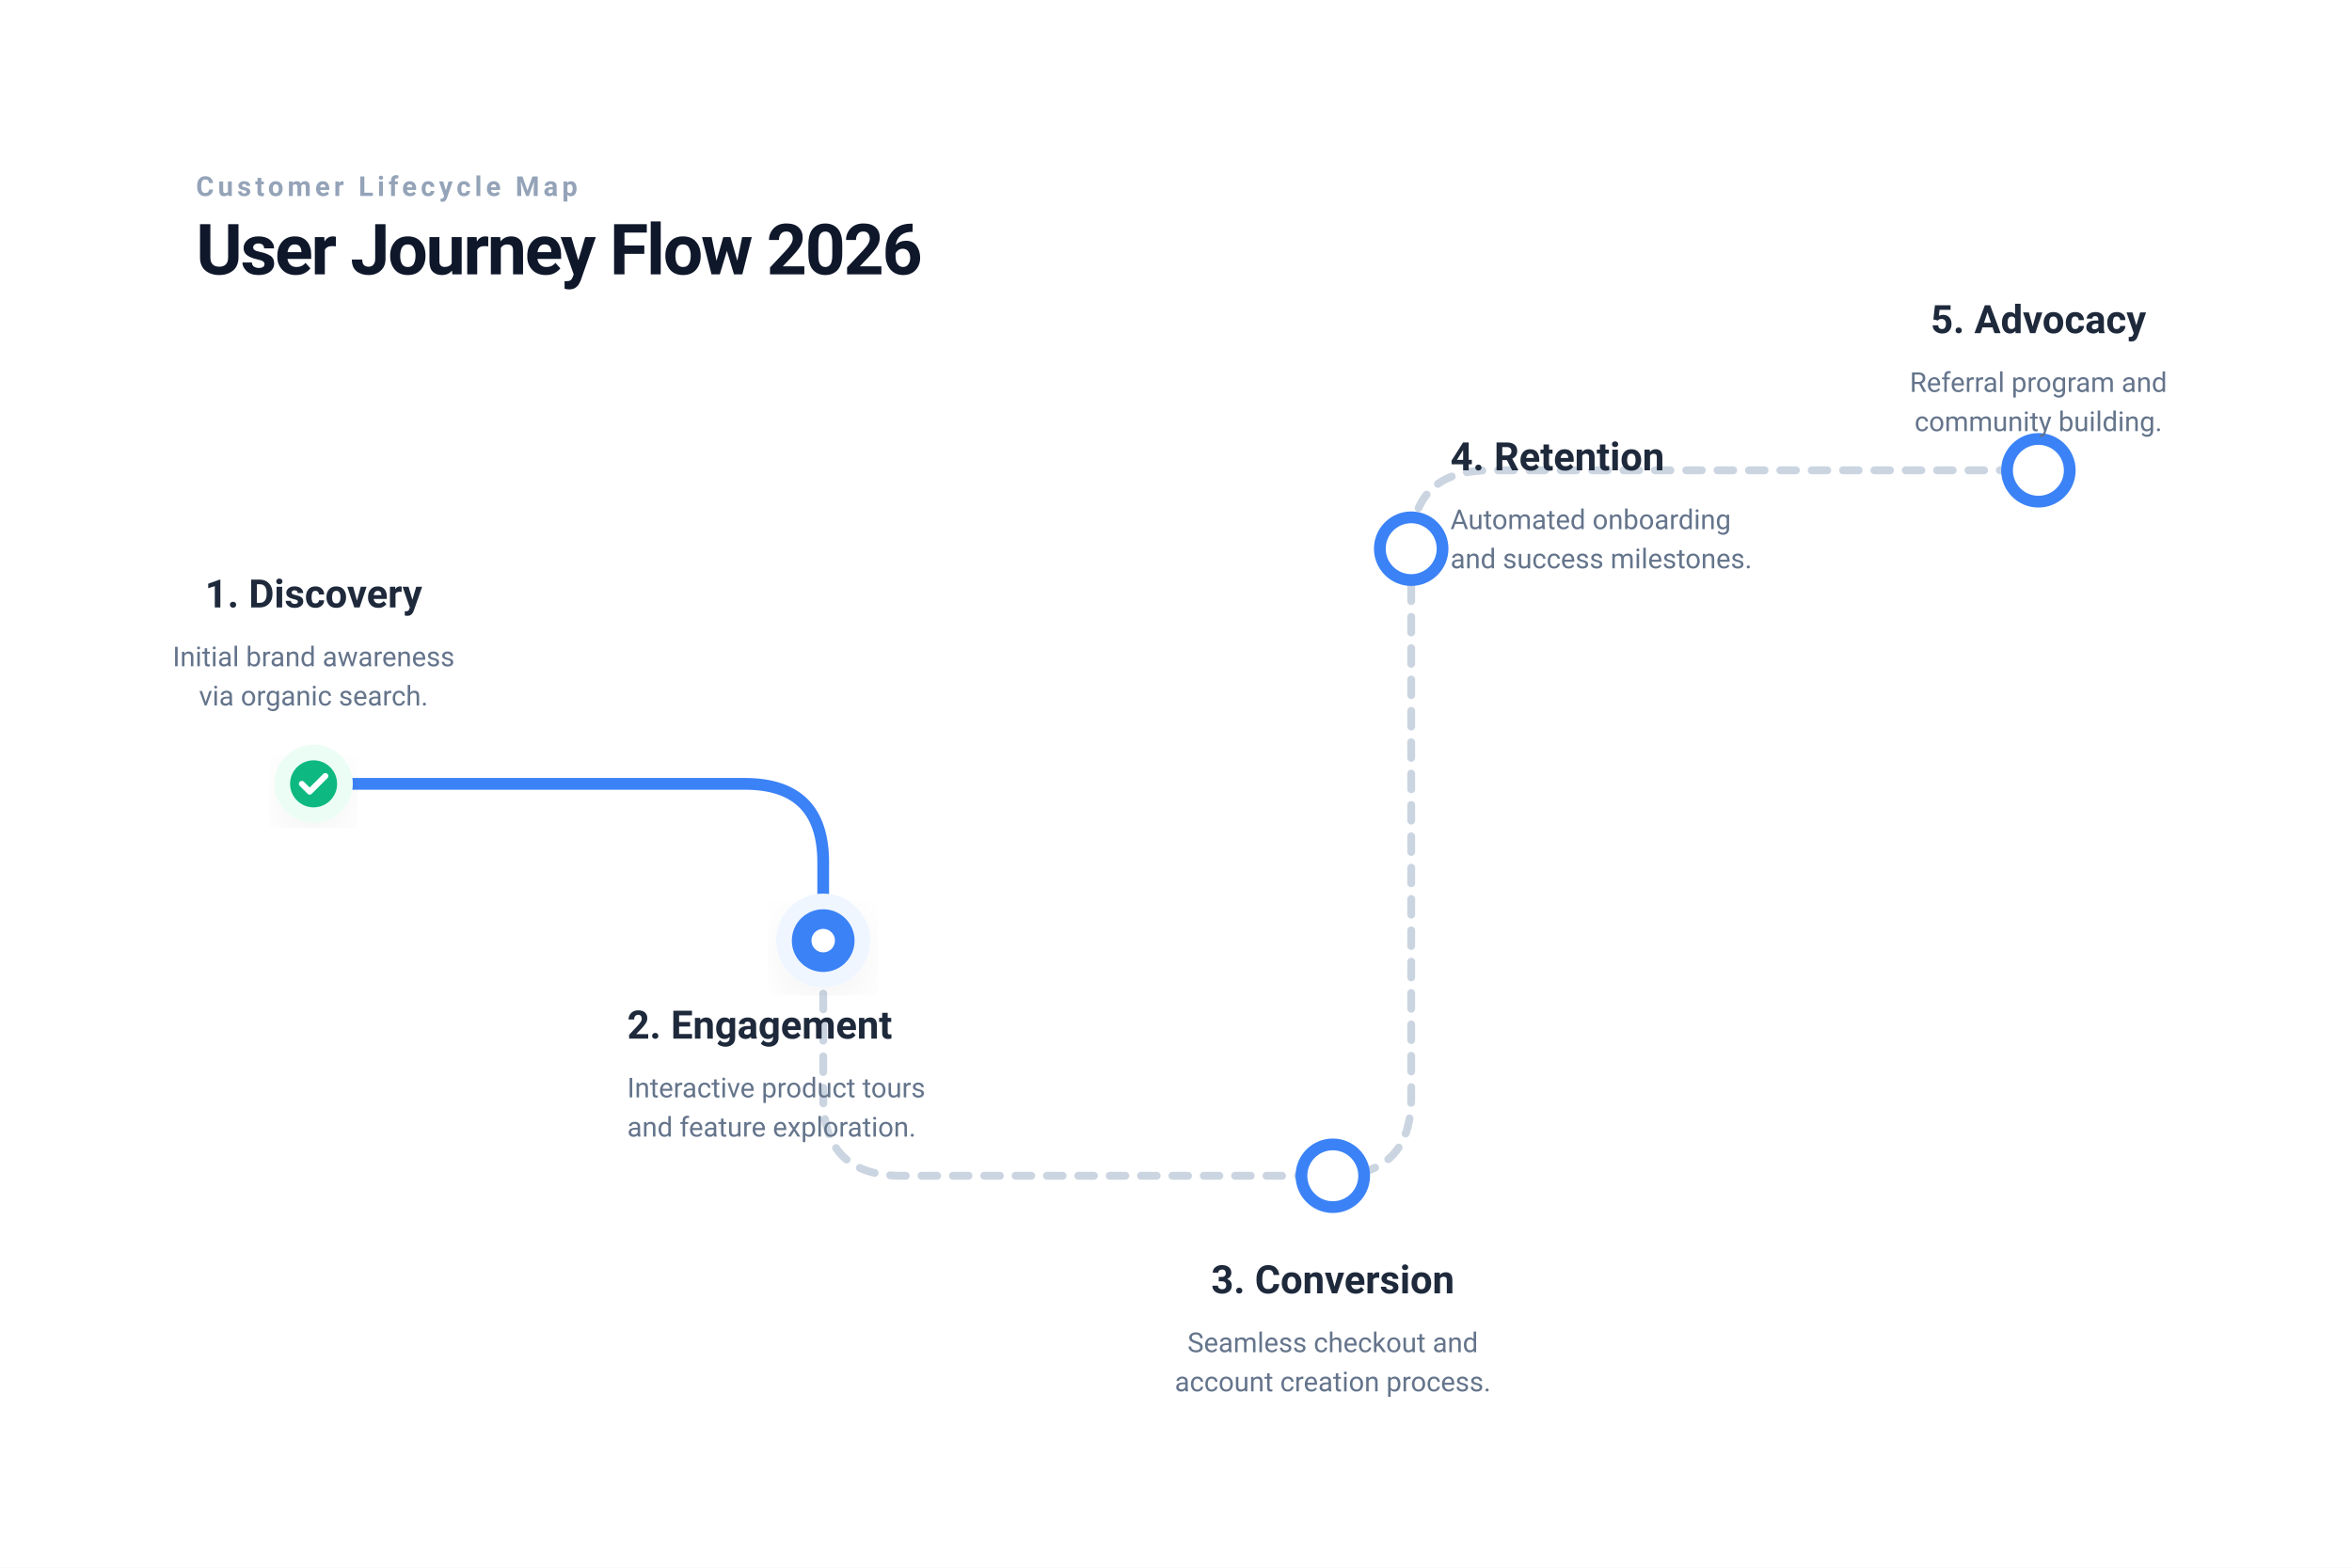
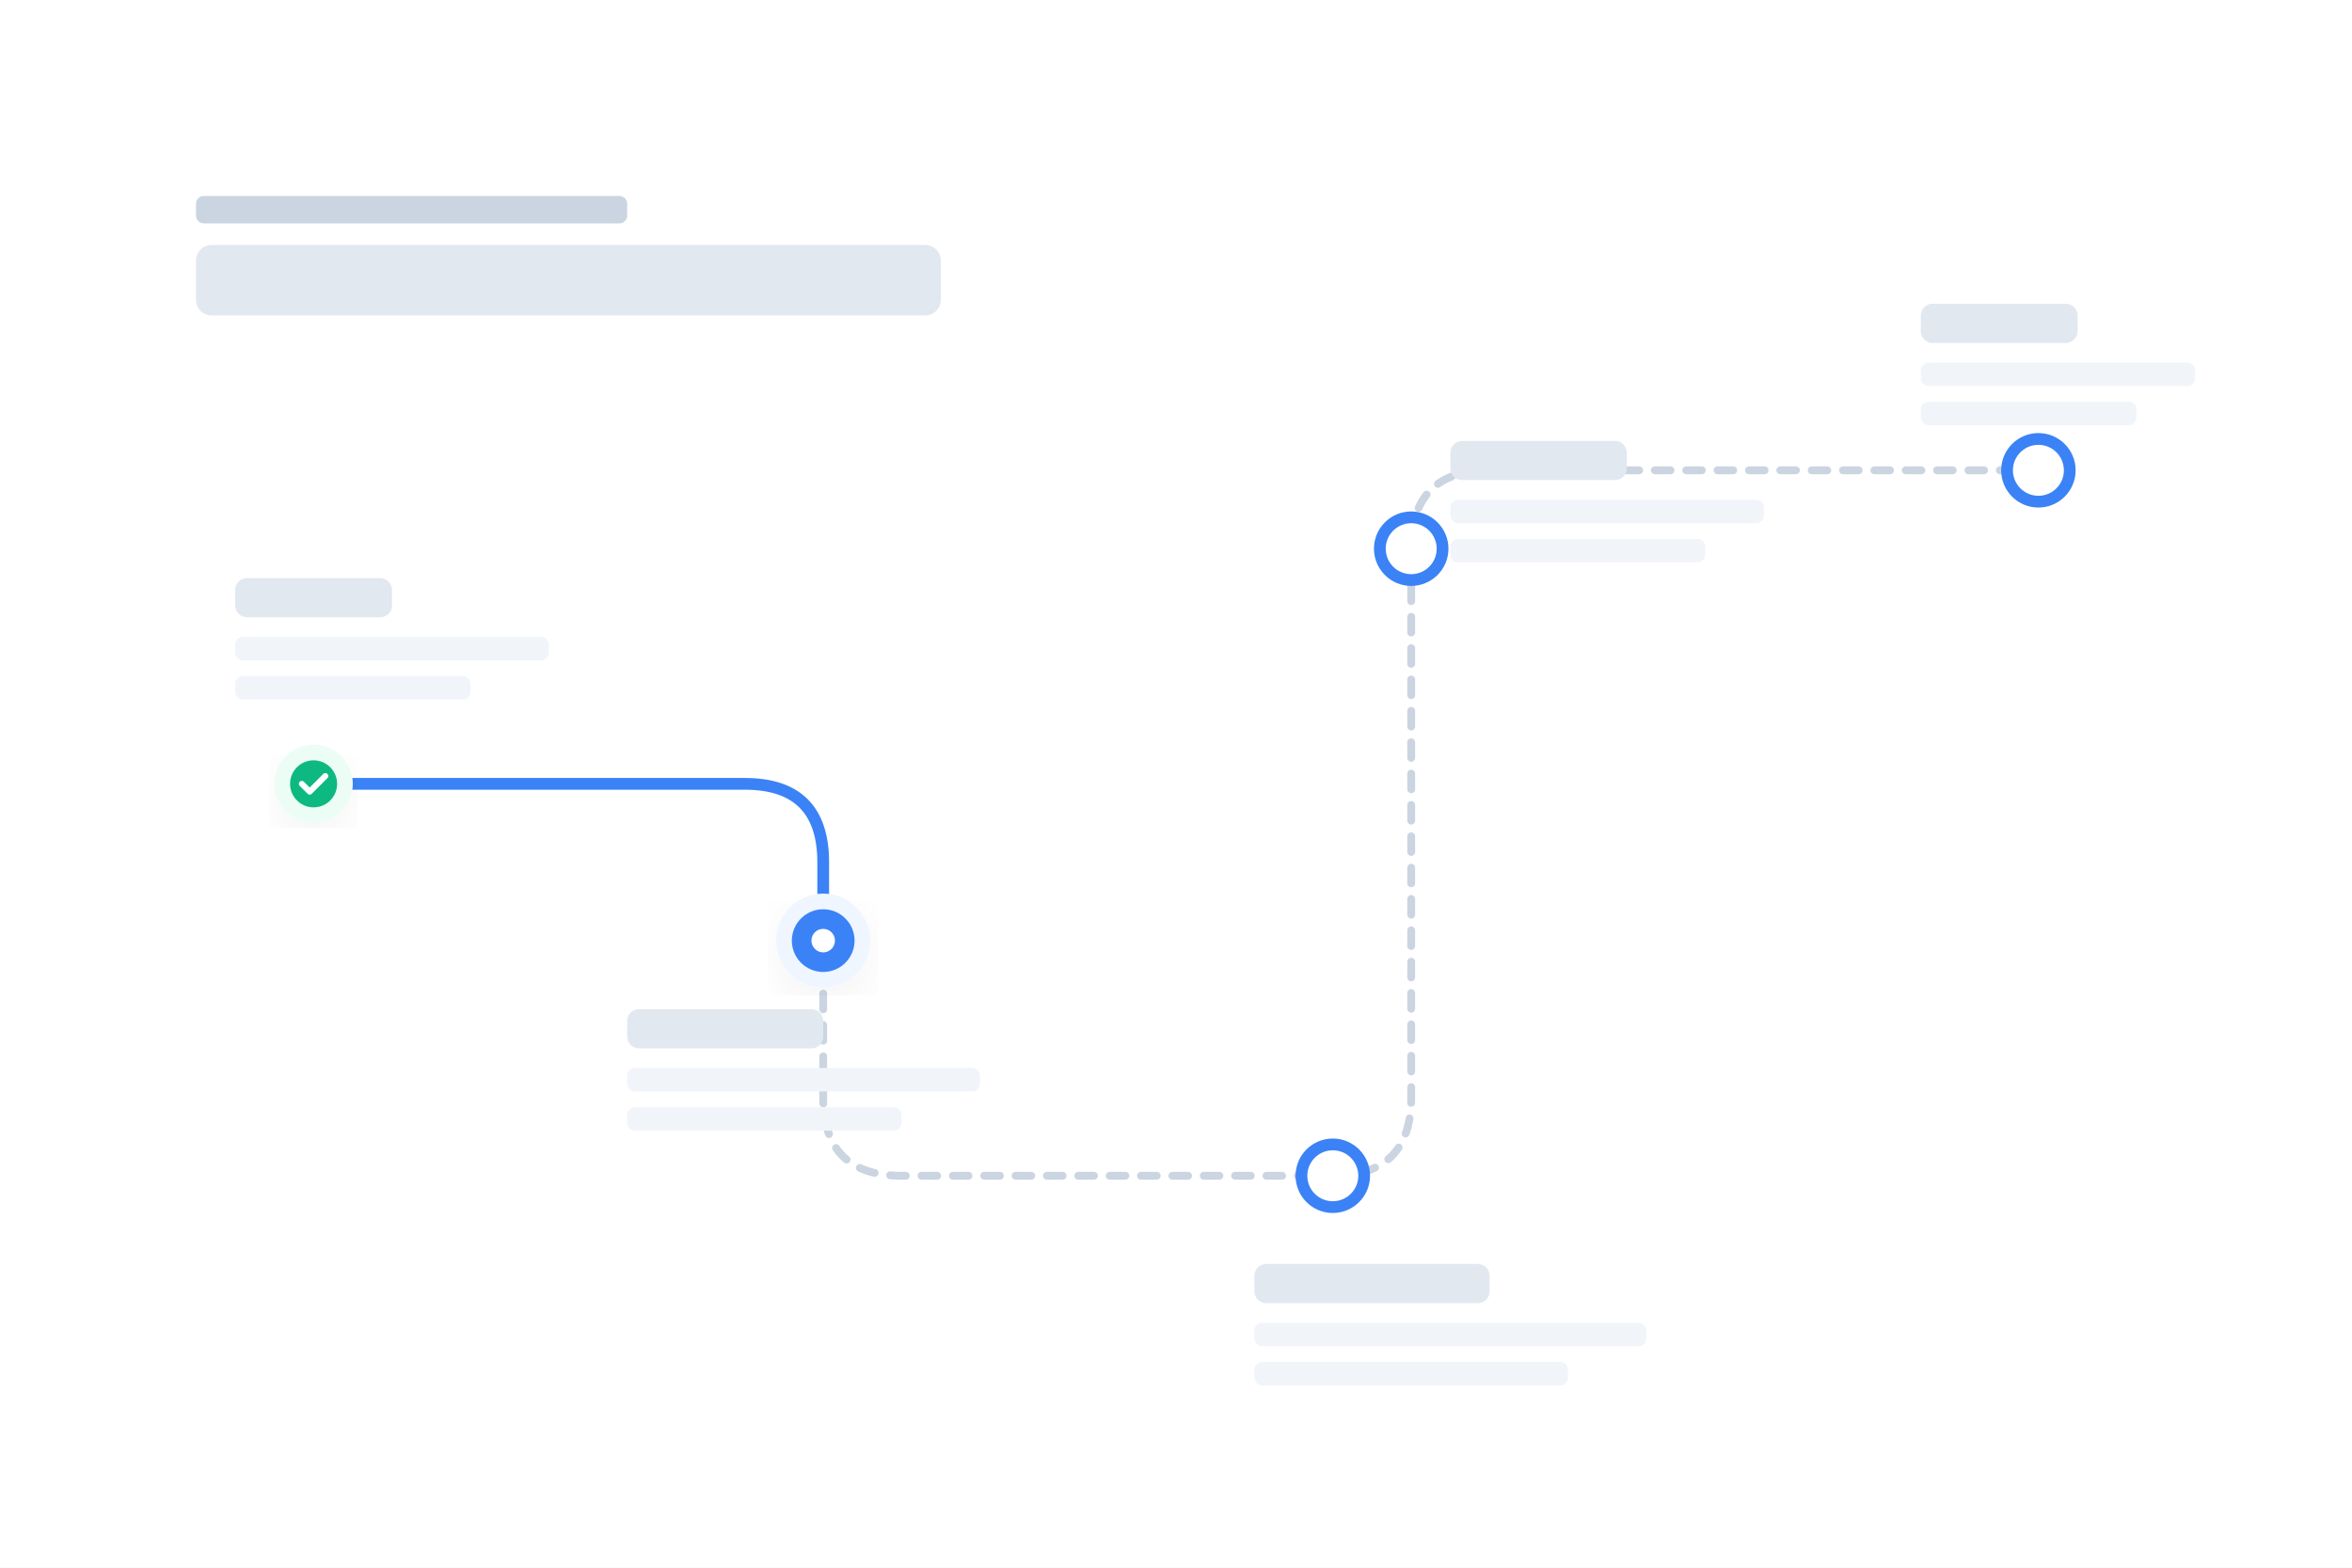
<svg xmlns="http://www.w3.org/2000/svg" viewBox="0 0 1200 800" width="100%" height="100%">
  <defs>
    <style>
            .bg { fill: #ffffff; }
            .line-path { stroke: #cbd5e1; stroke-width: 4; stroke-linecap: round; stroke-dasharray: 8 8; fill: none; }
            .node-circle { fill: #ffffff; stroke: #3b82f6; stroke-width: 6; }
            .node-circle-active { fill: #3b82f6; stroke: #eff6ff; stroke-width: 8; }
            .node-circle-completed { fill: #10b981; stroke: #ecfdf5; stroke-width: 8; }

-             .text-title { font-family: -apple-system, BlinkMacSystemFont, "SF Pro Display", "Segoe UI", Roboto, sans-serif; font-size: 36px; font-weight: 700; fill: #0f172a; letter-spacing: -1px; }
-             .text-subtitle { font-family: -apple-system, BlinkMacSystemFont, "SF Pro Text", "Segoe UI", Roboto, sans-serif; font-size: 14px; font-weight: 600; fill: #94a3b8; text-transform: uppercase; letter-spacing: 2px; }
- 
-             .step-title { font-family: -apple-system, BlinkMacSystemFont, "SF Pro Display", "Segoe UI", Roboto, sans-serif; font-size: 20px; font-weight: 600; fill: #1e293b; }
-             .step-desc { font-family: -apple-system, BlinkMacSystemFont, "SF Pro Text", "Segoe UI", Roboto, sans-serif; font-size: 14px; font-weight: 400; fill: #64748b; line-height: 1.5; }
+             .placeholder-text-title { fill: #e2e8f0; rx: 8; }
+             .placeholder-text-subtitle { fill: #cbd5e1; rx: 4; }
+             .placeholder-text-step { fill: #e2e8f0; rx: 6; }
+             .placeholder-text-desc { fill: #f1f5f9; rx: 4; }

            .card-hover { fill: transparent; rx: 16; transition: fill 0.3s ease; }
            .card-hover:hover { fill: #f8fafc; cursor: pointer; }
        </style>
    <filter id="shadow" x="-20%" y="-20%" width="140%" height="140%">
      <feDropShadow dx="0" dy="8" stdDeviation="12" flood-opacity="0.05" />
    </filter>
  </defs>
  <rect width="1200" height="800" class="bg" />
  <g id="header-group" transform="translate(100, 100)">
-     <text x="0" y="0" class="text-subtitle">Customer Lifecycle Map</text>
-     <text x="0" y="40" class="text-title">User Journey Flow 2026</text>
+     <rect id="header-subtitle-placeholder" x="0" y="0" width="220" height="14" class="placeholder-text-subtitle" />
+     <rect id="header-title-placeholder" x="0" y="25" width="380" height="36" class="placeholder-text-title" />
  </g>
  <path class="line-path" d="M 160 400 L 380 400 Q 420 400 420 440 L 420 560 Q 420 600 460 600 L 680 600 Q 720 600 720 560 L 720 280 Q 720 240 760 240 L 1040 240" />
  <path d="M 160 400 L 380 400 Q 420 400 420 440 L 420 480" stroke="#3b82f6" stroke-width="6" stroke-linecap="round" fill="none" />
  <g id="node-1-discovery">
    <rect x="100" y="240" width="220" height="240" class="card-hover" />
-     <text x="160" y="310" class="step-title" text-anchor="middle">1. Discovery</text>
-     <text x="160" y="340" class="step-desc" text-anchor="middle">Initial brand awareness</text>
-     <text x="160" y="360" class="step-desc" text-anchor="middle">via organic search.</text>
+     <rect id="node-1-step-placeholder" x="120" y="295" width="80" height="20" class="placeholder-text-step" />
+     <rect id="node-1-desc-1-placeholder" x="120" y="325" width="160" height="12" class="placeholder-text-desc" />
+     <rect id="node-1-desc-2-placeholder" x="120" y="345" width="120" height="12" class="placeholder-text-desc" />
    <circle cx="160" cy="400" r="16" class="node-circle-completed" filter="url(#shadow)" />
    <path d="M154 400 L158 404 L166 396" stroke="#ffffff" stroke-width="3" stroke-linecap="round" stroke-linejoin="round" fill="none" />
  </g>
  <g id="node-2-engagement">
    <rect x="300" y="420" width="240" height="180" class="card-hover" />
    <circle cx="420" cy="480" r="20" class="node-circle-active" filter="url(#shadow)" />
    <circle cx="420" cy="480" r="6" fill="#ffffff" />
-     <text x="320" y="530" class="step-title">2. Engagement</text>
-     <text x="320" y="560" class="step-desc">Interactive product tours</text>
-     <text x="320" y="580" class="step-desc">and feature exploration.</text>
+     <rect id="node-2-step-placeholder" x="320" y="515" width="100" height="20" class="placeholder-text-step" />
+     <rect id="node-2-desc-1-placeholder" x="320" y="545" width="180" height="12" class="placeholder-text-desc" />
+     <rect id="node-2-desc-2-placeholder" x="320" y="565" width="140" height="12" class="placeholder-text-desc" />
  </g>
  <g id="node-3-conversion">
    <rect x="620" y="620" width="240" height="160" class="card-hover" />
    <circle cx="680" cy="600" r="16" class="node-circle" />
-     <text x="680" y="660" class="step-title" text-anchor="middle">3. Conversion</text>
-     <text x="680" y="690" class="step-desc" text-anchor="middle">Seamless checkout and</text>
-     <text x="680" y="710" class="step-desc" text-anchor="middle">account creation process.</text>
+     <rect id="node-3-step-placeholder" x="640" y="645" width="120" height="20" class="placeholder-text-step" />
+     <rect id="node-3-desc-1-placeholder" x="640" y="675" width="200" height="12" class="placeholder-text-desc" />
+     <rect id="node-3-desc-2-placeholder" x="640" y="695" width="160" height="12" class="placeholder-text-desc" />
  </g>
  <g id="node-4-retention">
    <rect x="600" y="160" width="240" height="180" class="card-hover" />
    <circle cx="720" cy="280" r="16" class="node-circle" />
-     <text x="740" y="240" class="step-title">4. Retention</text>
-     <text x="740" y="270" class="step-desc">Automated onboarding</text>
-     <text x="740" y="290" class="step-desc">and success milestones.</text>
+     <rect id="node-4-step-placeholder" x="740" y="225" width="90" height="20" class="placeholder-text-step" />
+     <rect id="node-4-desc-1-placeholder" x="740" y="255" width="160" height="12" class="placeholder-text-desc" />
+     <rect id="node-4-desc-2-placeholder" x="740" y="275" width="130" height="12" class="placeholder-text-desc" />
  </g>
  <g id="node-5-advocacy">
    <rect x="940" y="120" width="200" height="200" class="card-hover" />
    <circle cx="1040" cy="240" r="16" class="node-circle" />
-     <text x="1040" y="170" class="step-title" text-anchor="middle">5. Advocacy</text>
-     <text x="1040" y="200" class="step-desc" text-anchor="middle">Referral program and</text>
-     <text x="1040" y="220" class="step-desc" text-anchor="middle">community building.</text>
+     <rect id="node-5-step-placeholder" x="980" y="155" width="80" height="20" class="placeholder-text-step" />
+     <rect id="node-5-desc-1-placeholder" x="980" y="185" width="140" height="12" class="placeholder-text-desc" />
+     <rect id="node-5-desc-2-placeholder" x="980" y="205" width="110" height="12" class="placeholder-text-desc" />
  </g>
</svg>
